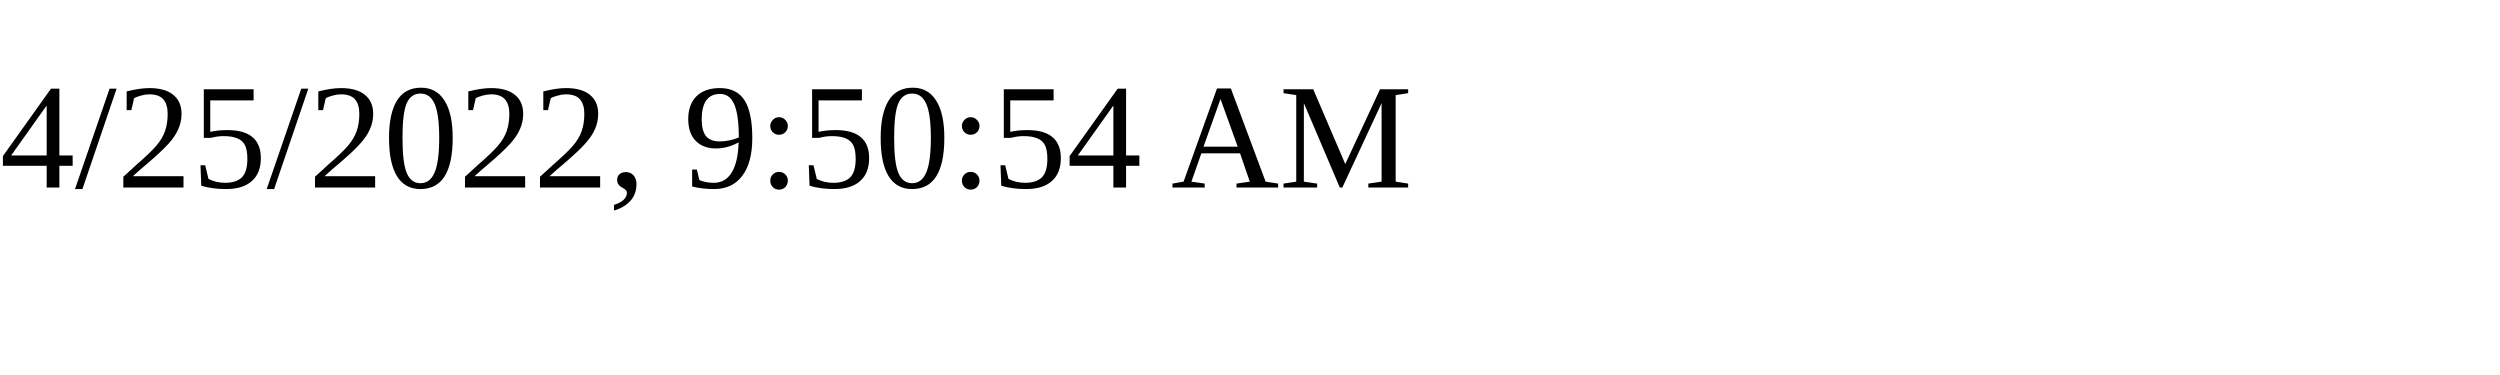
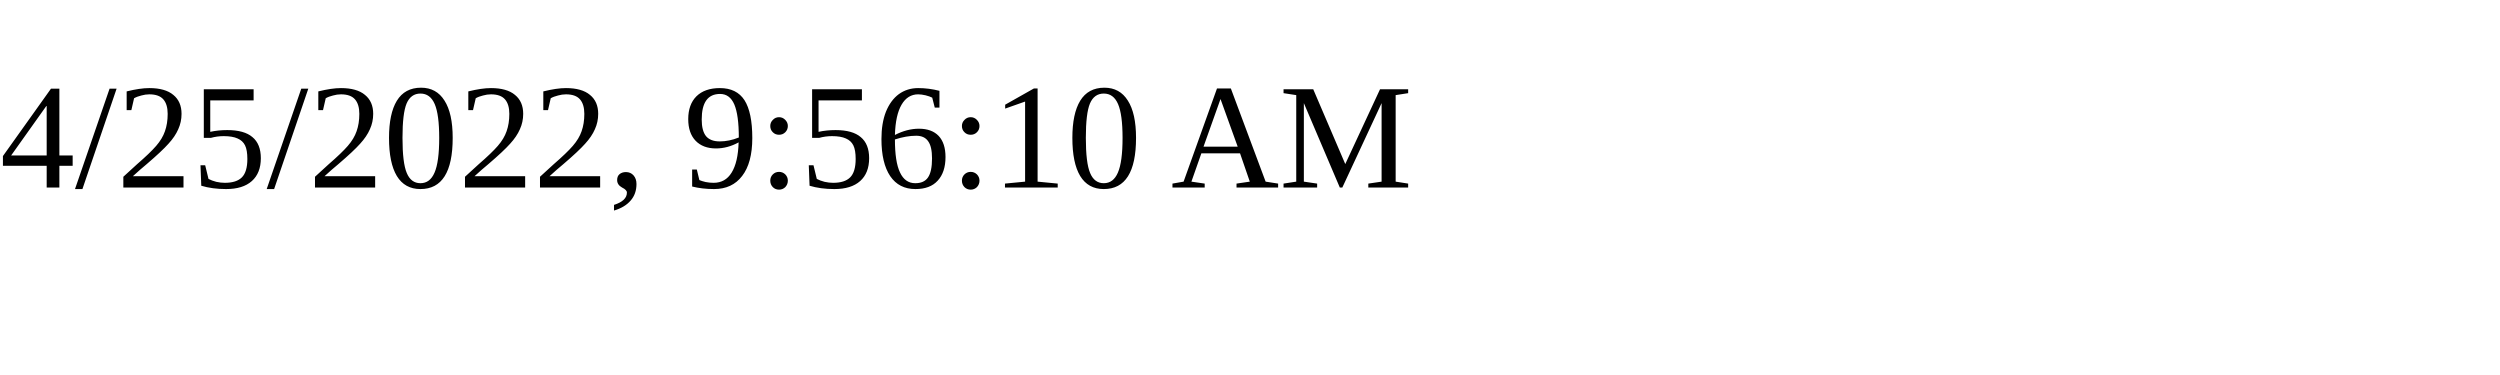
<svg xmlns="http://www.w3.org/2000/svg" height="30" width="200">
-   <text x="0" y="15">4/25/2022, 9:50:54 AM</text>
+   <text x="0" y="15">4/25/2022, 9:56:10 AM</text>
</svg>
